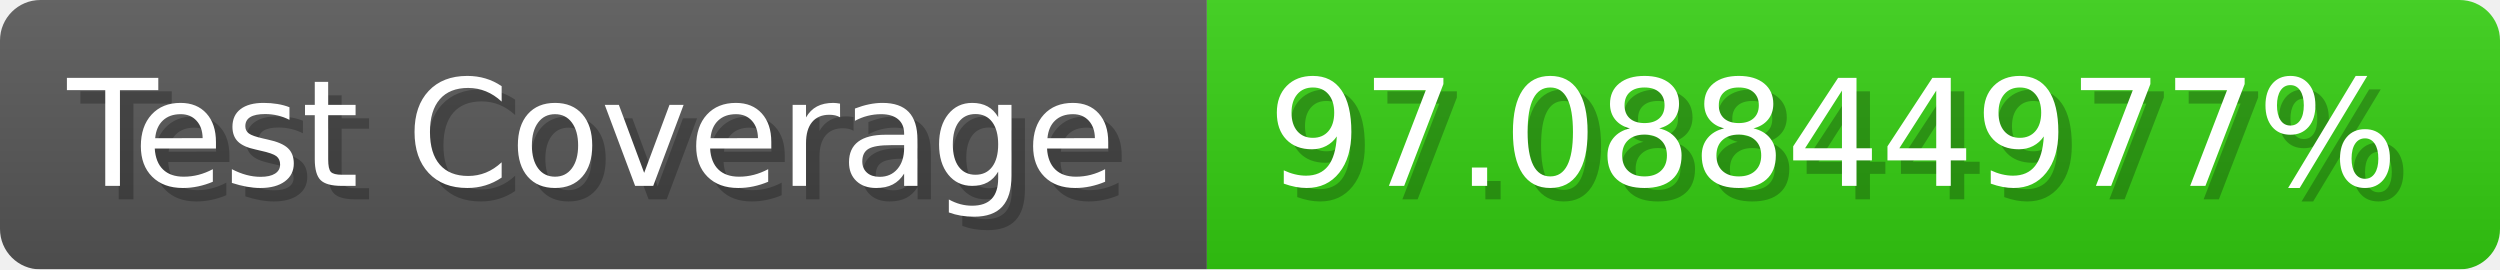
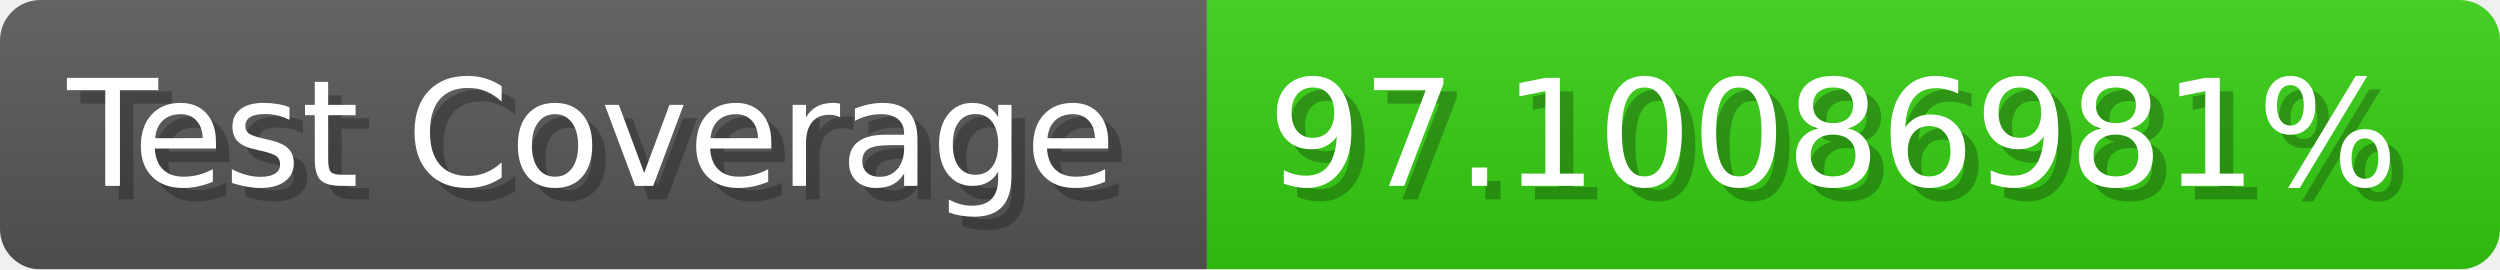
- <svg xmlns="http://www.w3.org/2000/svg" width="185.6" height="20" viewBox="0 0 1856 200" role="img" aria-label="Test Coverage: 97.08844977%">
+ <svg xmlns="http://www.w3.org/2000/svg" width="185.6" height="20" viewBox="0 0 1856 200" role="img" aria-label="Test Coverage: 97.10086981%">
  <linearGradient id="a" x2="0" y2="100%">
    <stop offset="0" stop-opacity=".1" stop-color="#EEE" />
    <stop offset="1" stop-opacity=".1" />
  </linearGradient>
  <mask id="m">
    <rect width="1856" height="200" rx="30" fill="#FFF" />
  </mask>
  <g mask="url(#m)">
    <rect width="896" height="200" fill="#555" />
    <rect width="960" height="200" fill="#3C1" x="896" />
    <rect width="1856" height="200" fill="url(#a)" />
  </g>
  <g aria-hidden="true" fill="#fff" text-anchor="start" font-family="Verdana,DejaVu Sans,sans-serif" font-size="110">
    <text x="60" y="148" textLength="796" fill="#000" opacity="0.25">Test Coverage</text>
    <text x="50" y="138" textLength="796">Test Coverage</text>
-     <text x="951" y="148" textLength="860" fill="#000" opacity="0.25">97.08844977%</text>
-     <text x="941" y="138" textLength="860">97.08844977%</text>
+     <text x="951" y="148" textLength="860" fill="#000" opacity="0.25">97.10086981%</text>
+     <text x="941" y="138" textLength="860">97.10086981%</text>
  </g>
</svg>
